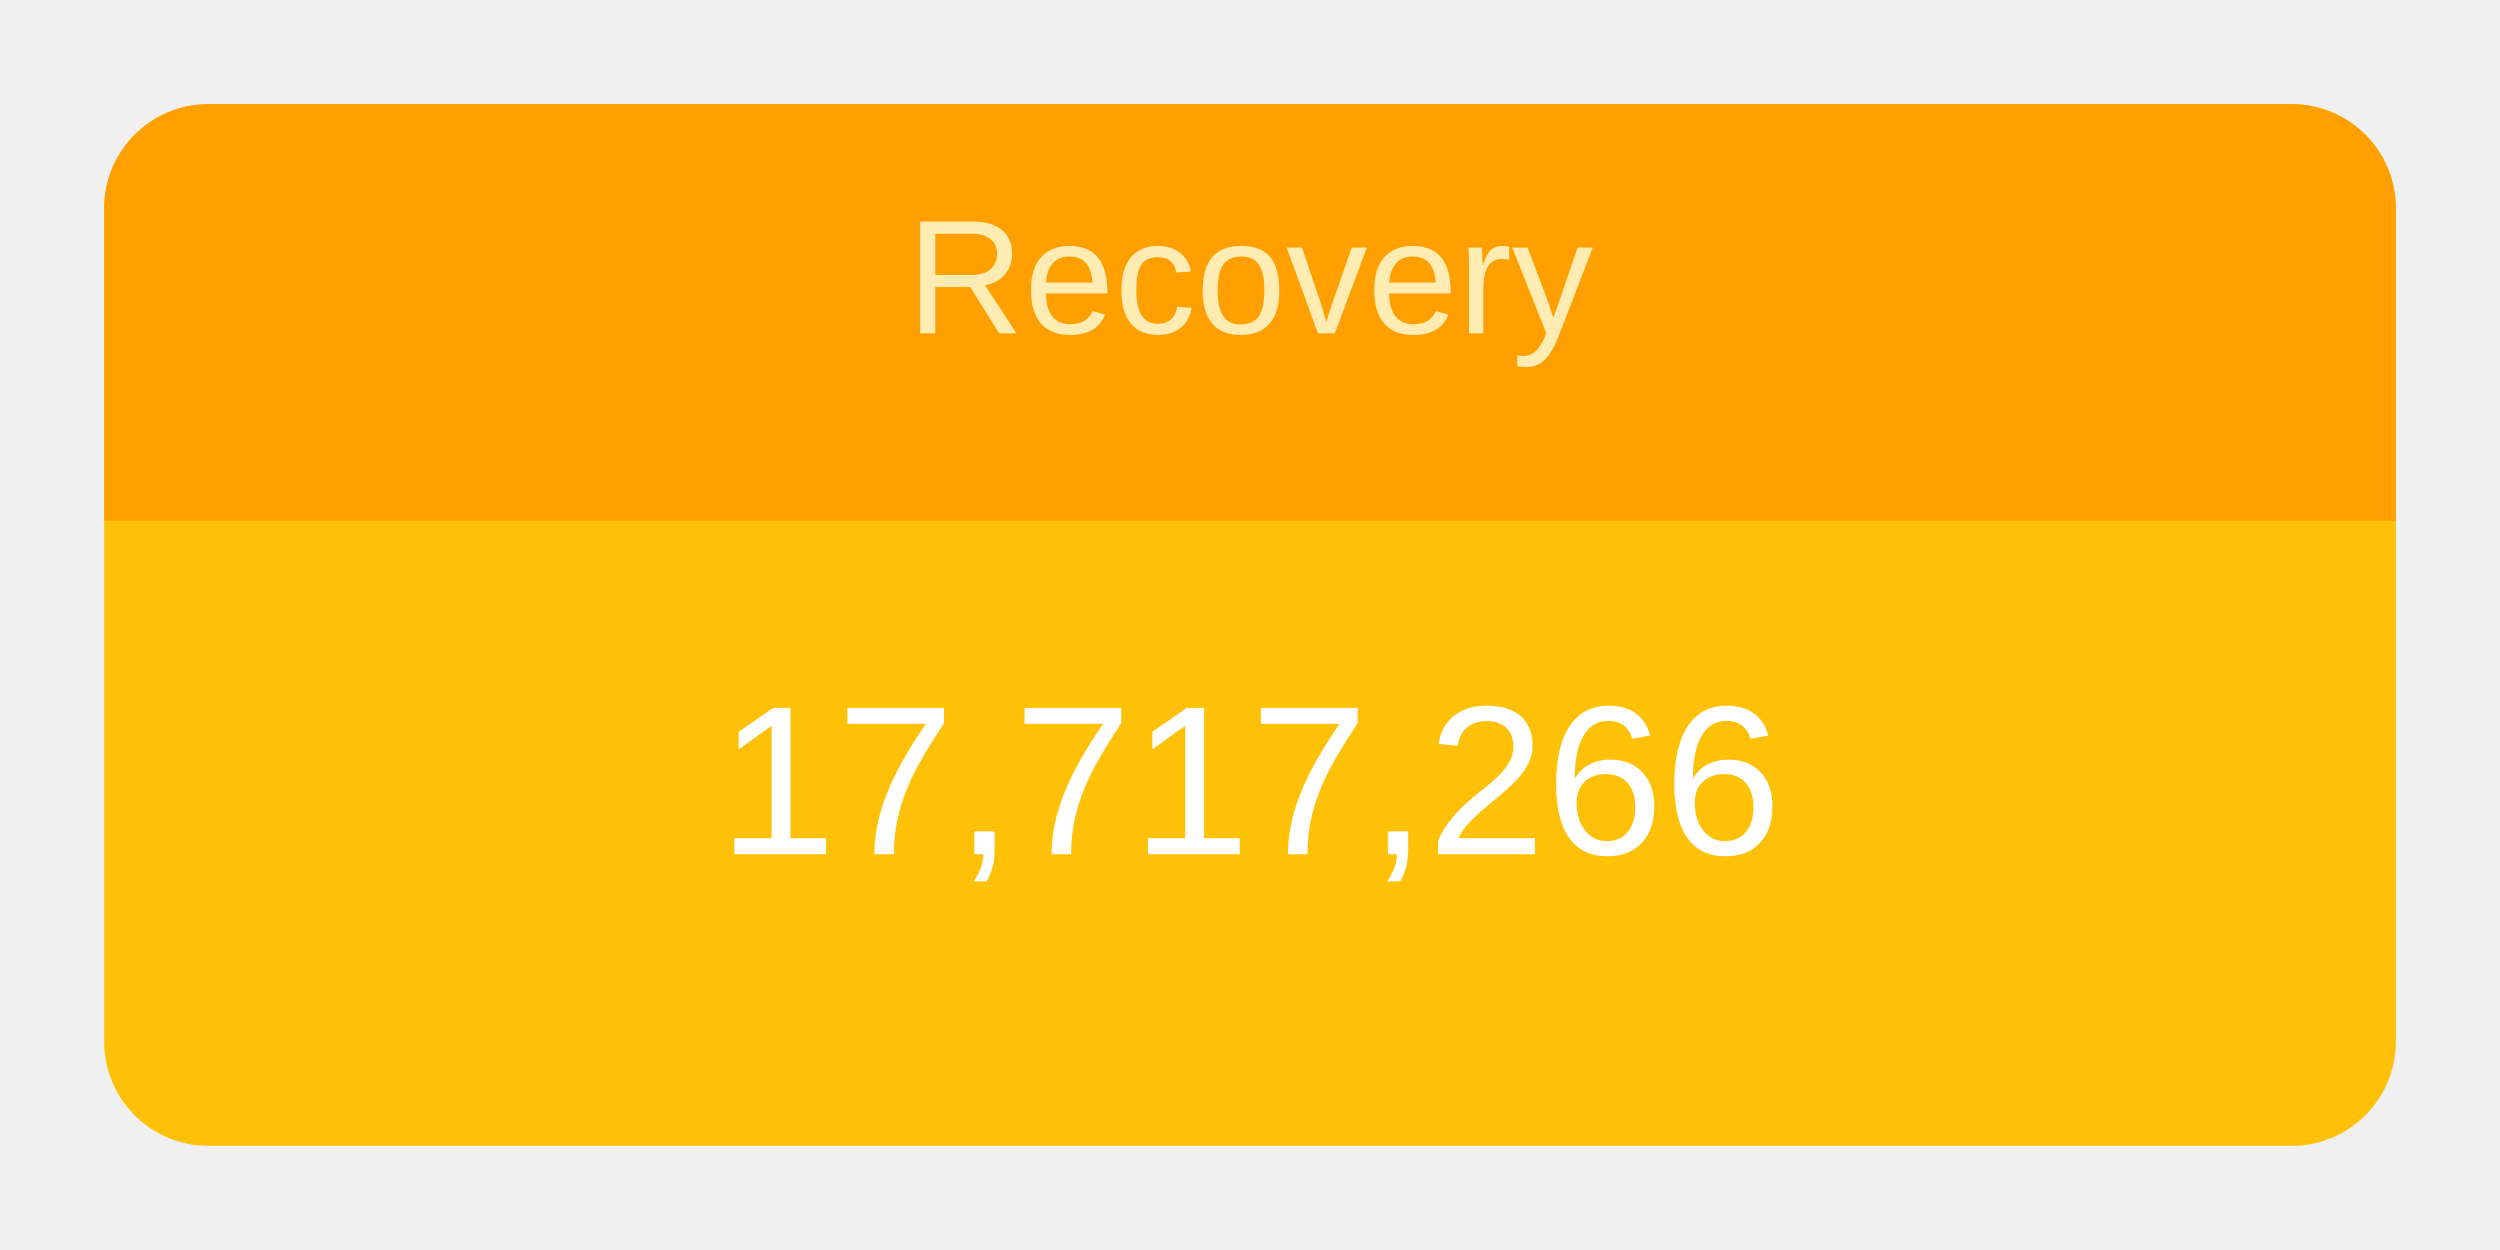
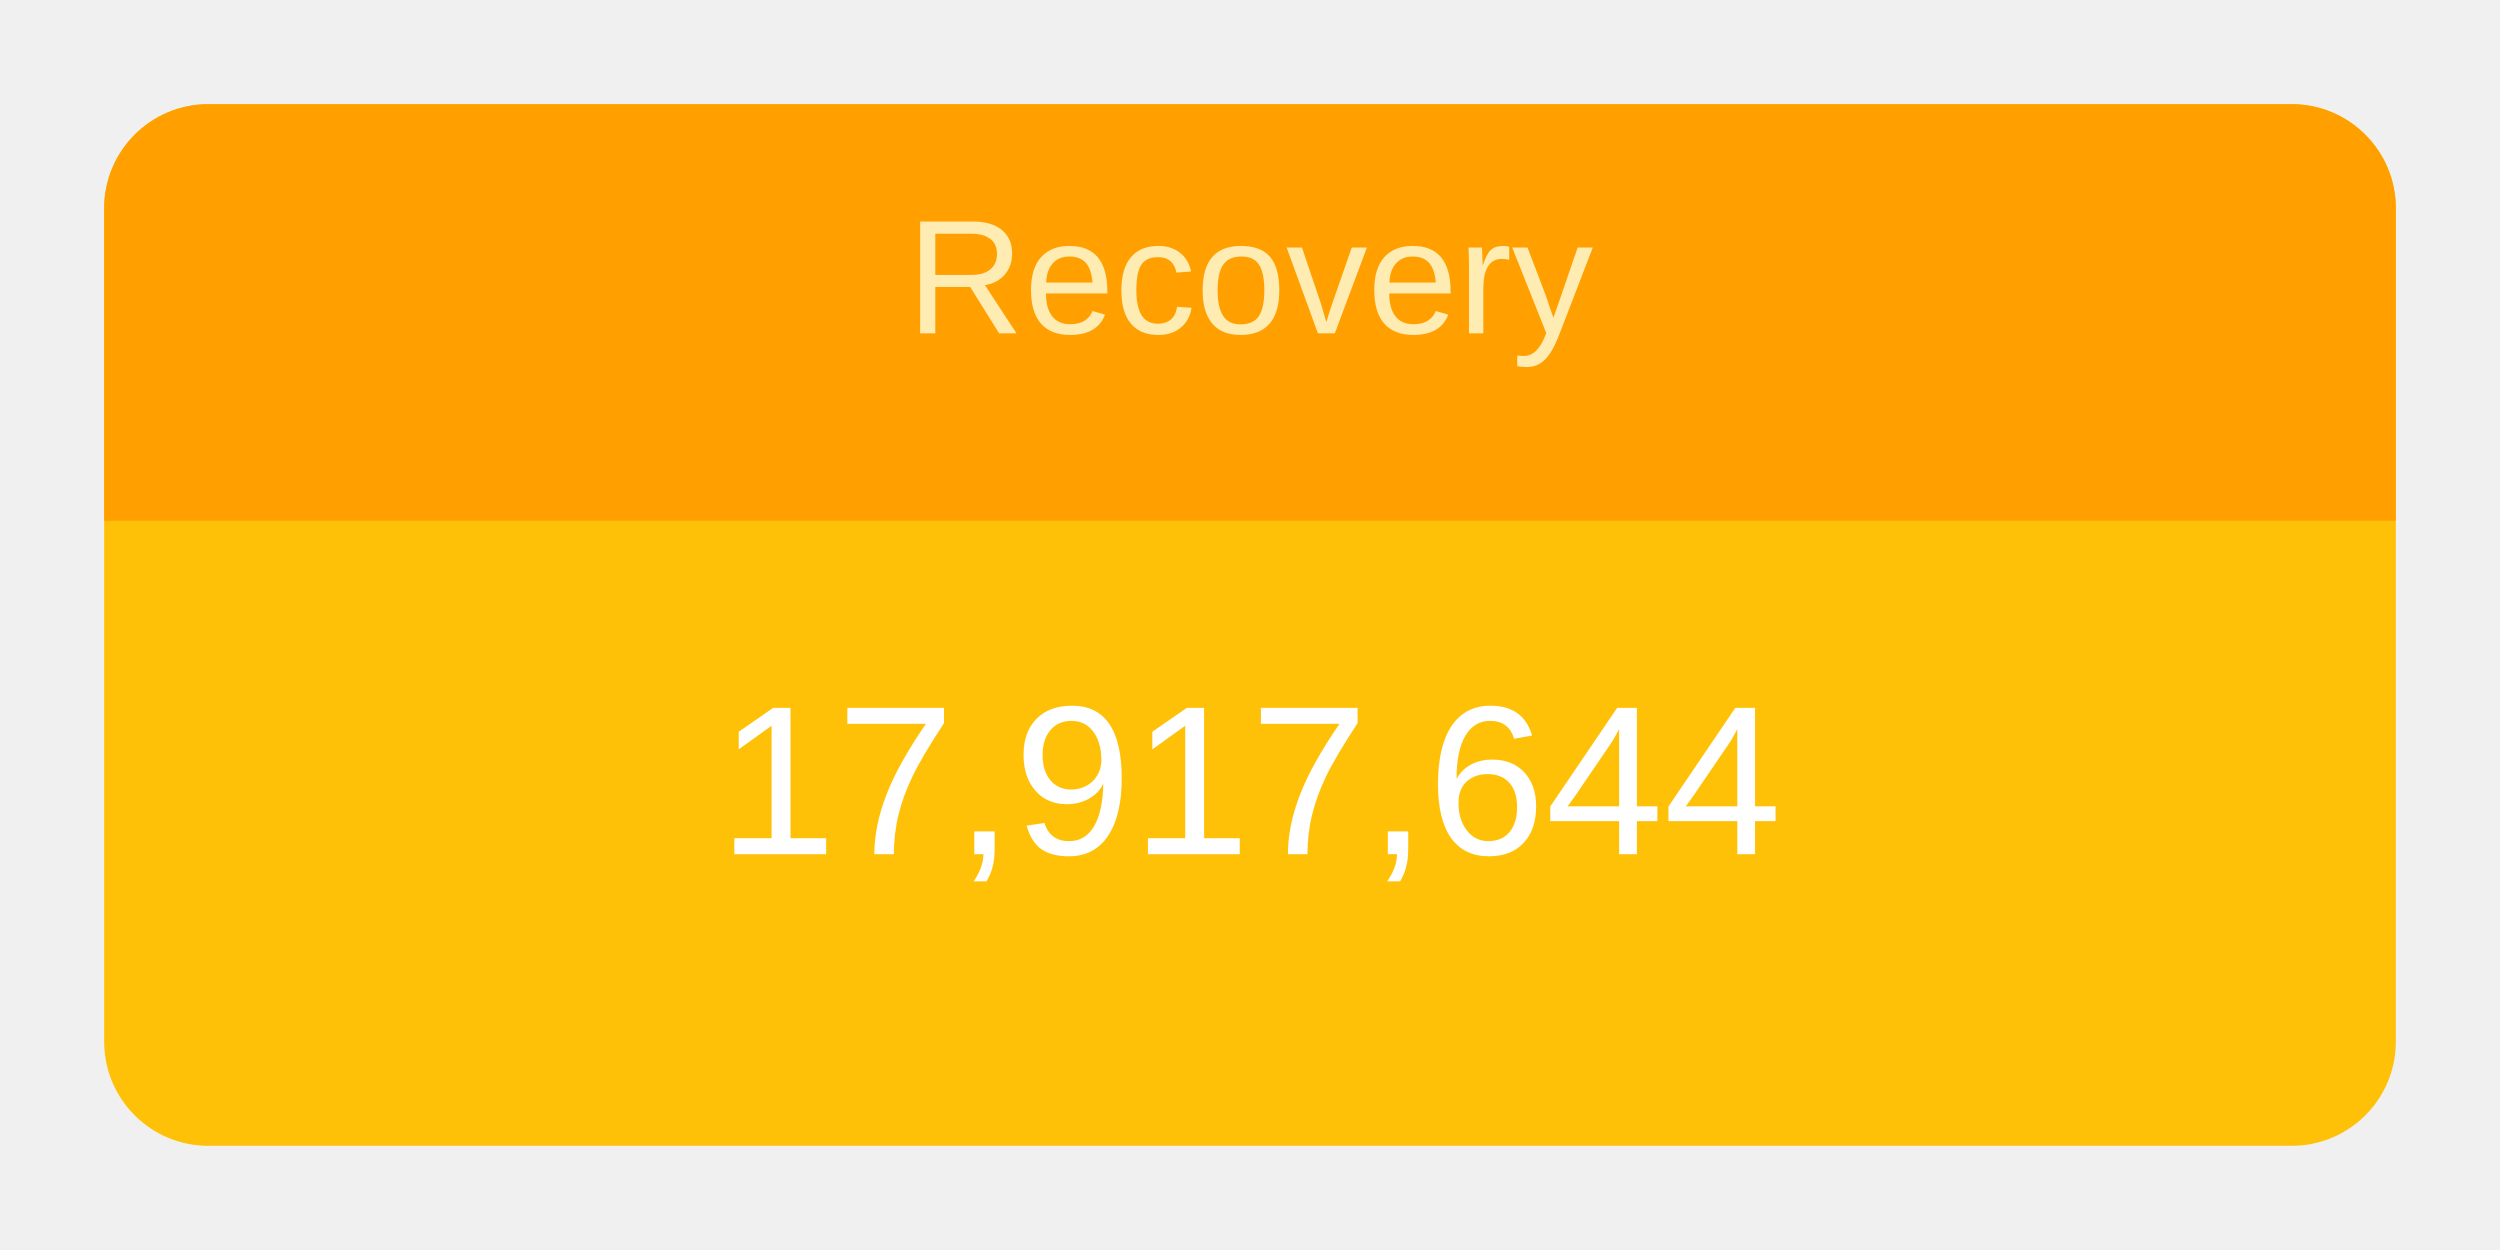
<svg xmlns="http://www.w3.org/2000/svg" height="120" viewBox="" width="240">
  <g transform="translate(10,10)">
    <rect rx="10" ry="10" width="220" height="100" style="fill: #ffc107; stroke-width: 5;" />
    <svg width="220" height="100">
      <text x="50%" y="72%" alignment-baseline="middle" text-anchor="middle" fill="white" font-size="1.7em" font-family="Arial, Helvetica, sans-serif">
-         17,717,266
+         17,917,644
      </text>
    </svg>
    <path fill="#FFA000" d=" M 210 0              a 10 10 0 0 1 10 10              v 30             h-220             v-30             a 10 10 0 0 1 10 -10" />
    <svg width="220" height="40">
      <text x="50%" y="55%" alignment-baseline="middle" text-anchor="middle" fill="#FFECB3" font-size="1.3em" font-family="Arial, Helvetica, sans-serif">
        Recovery
      </text>
    </svg>
  </g>
</svg>
